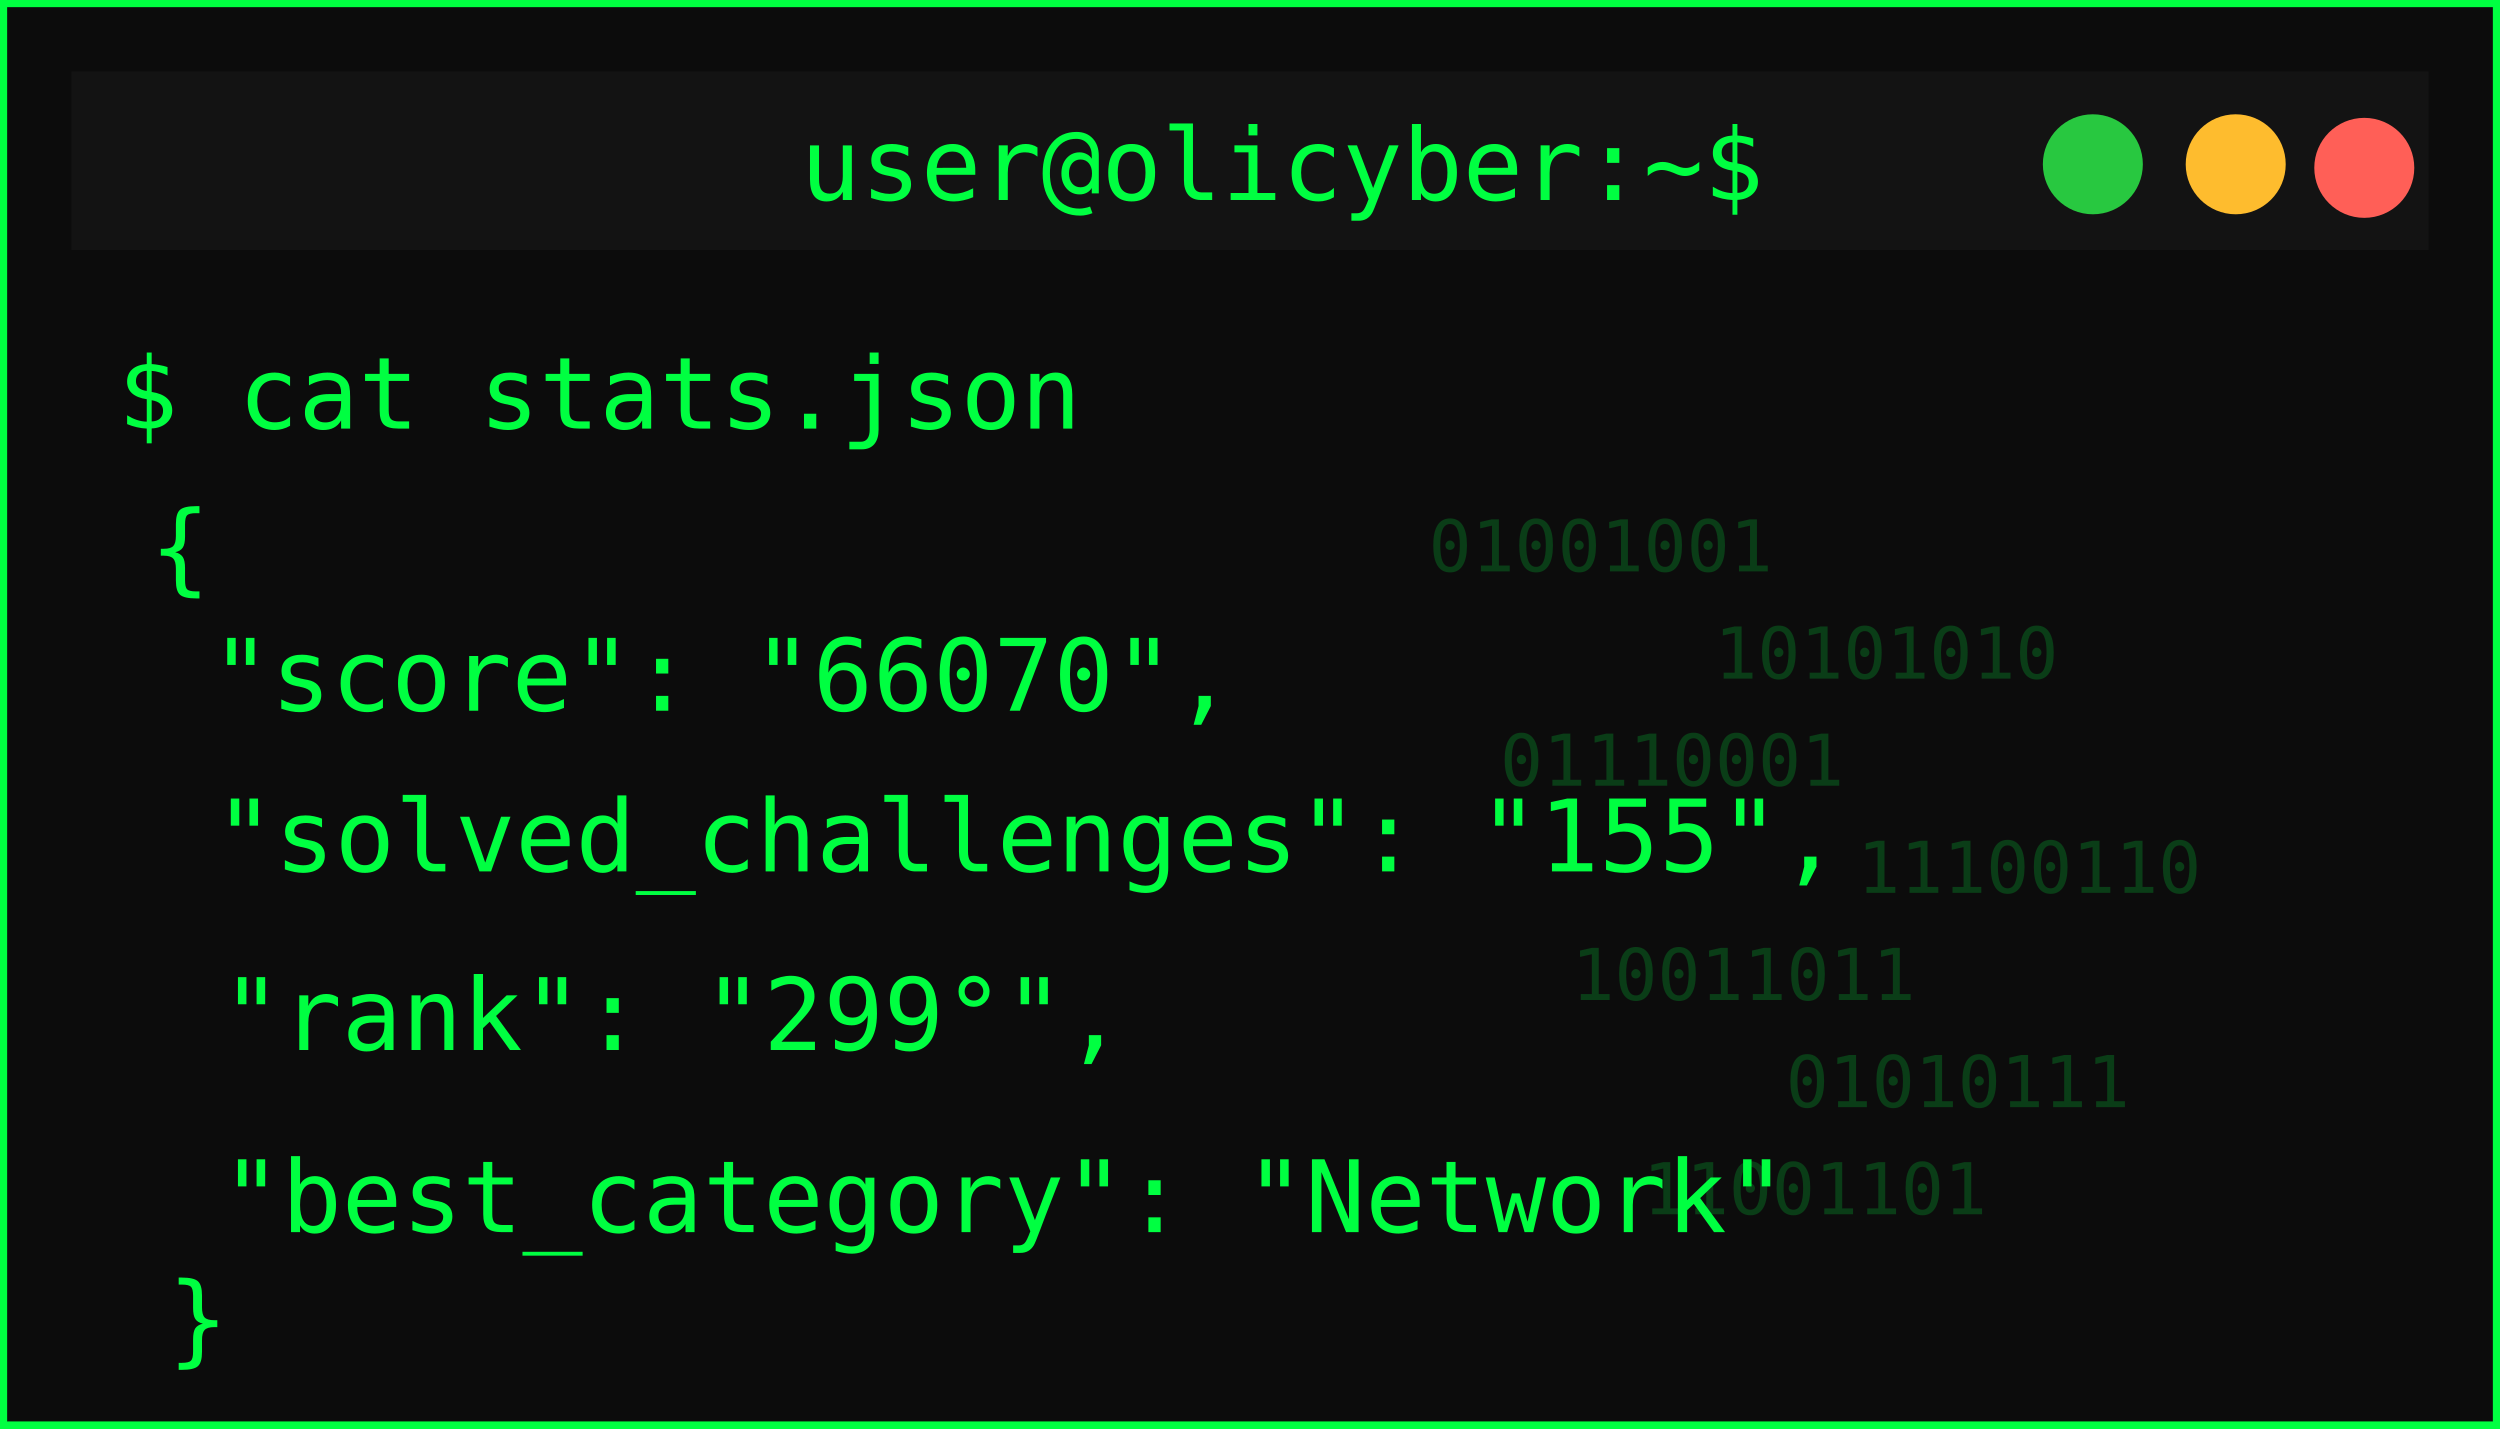
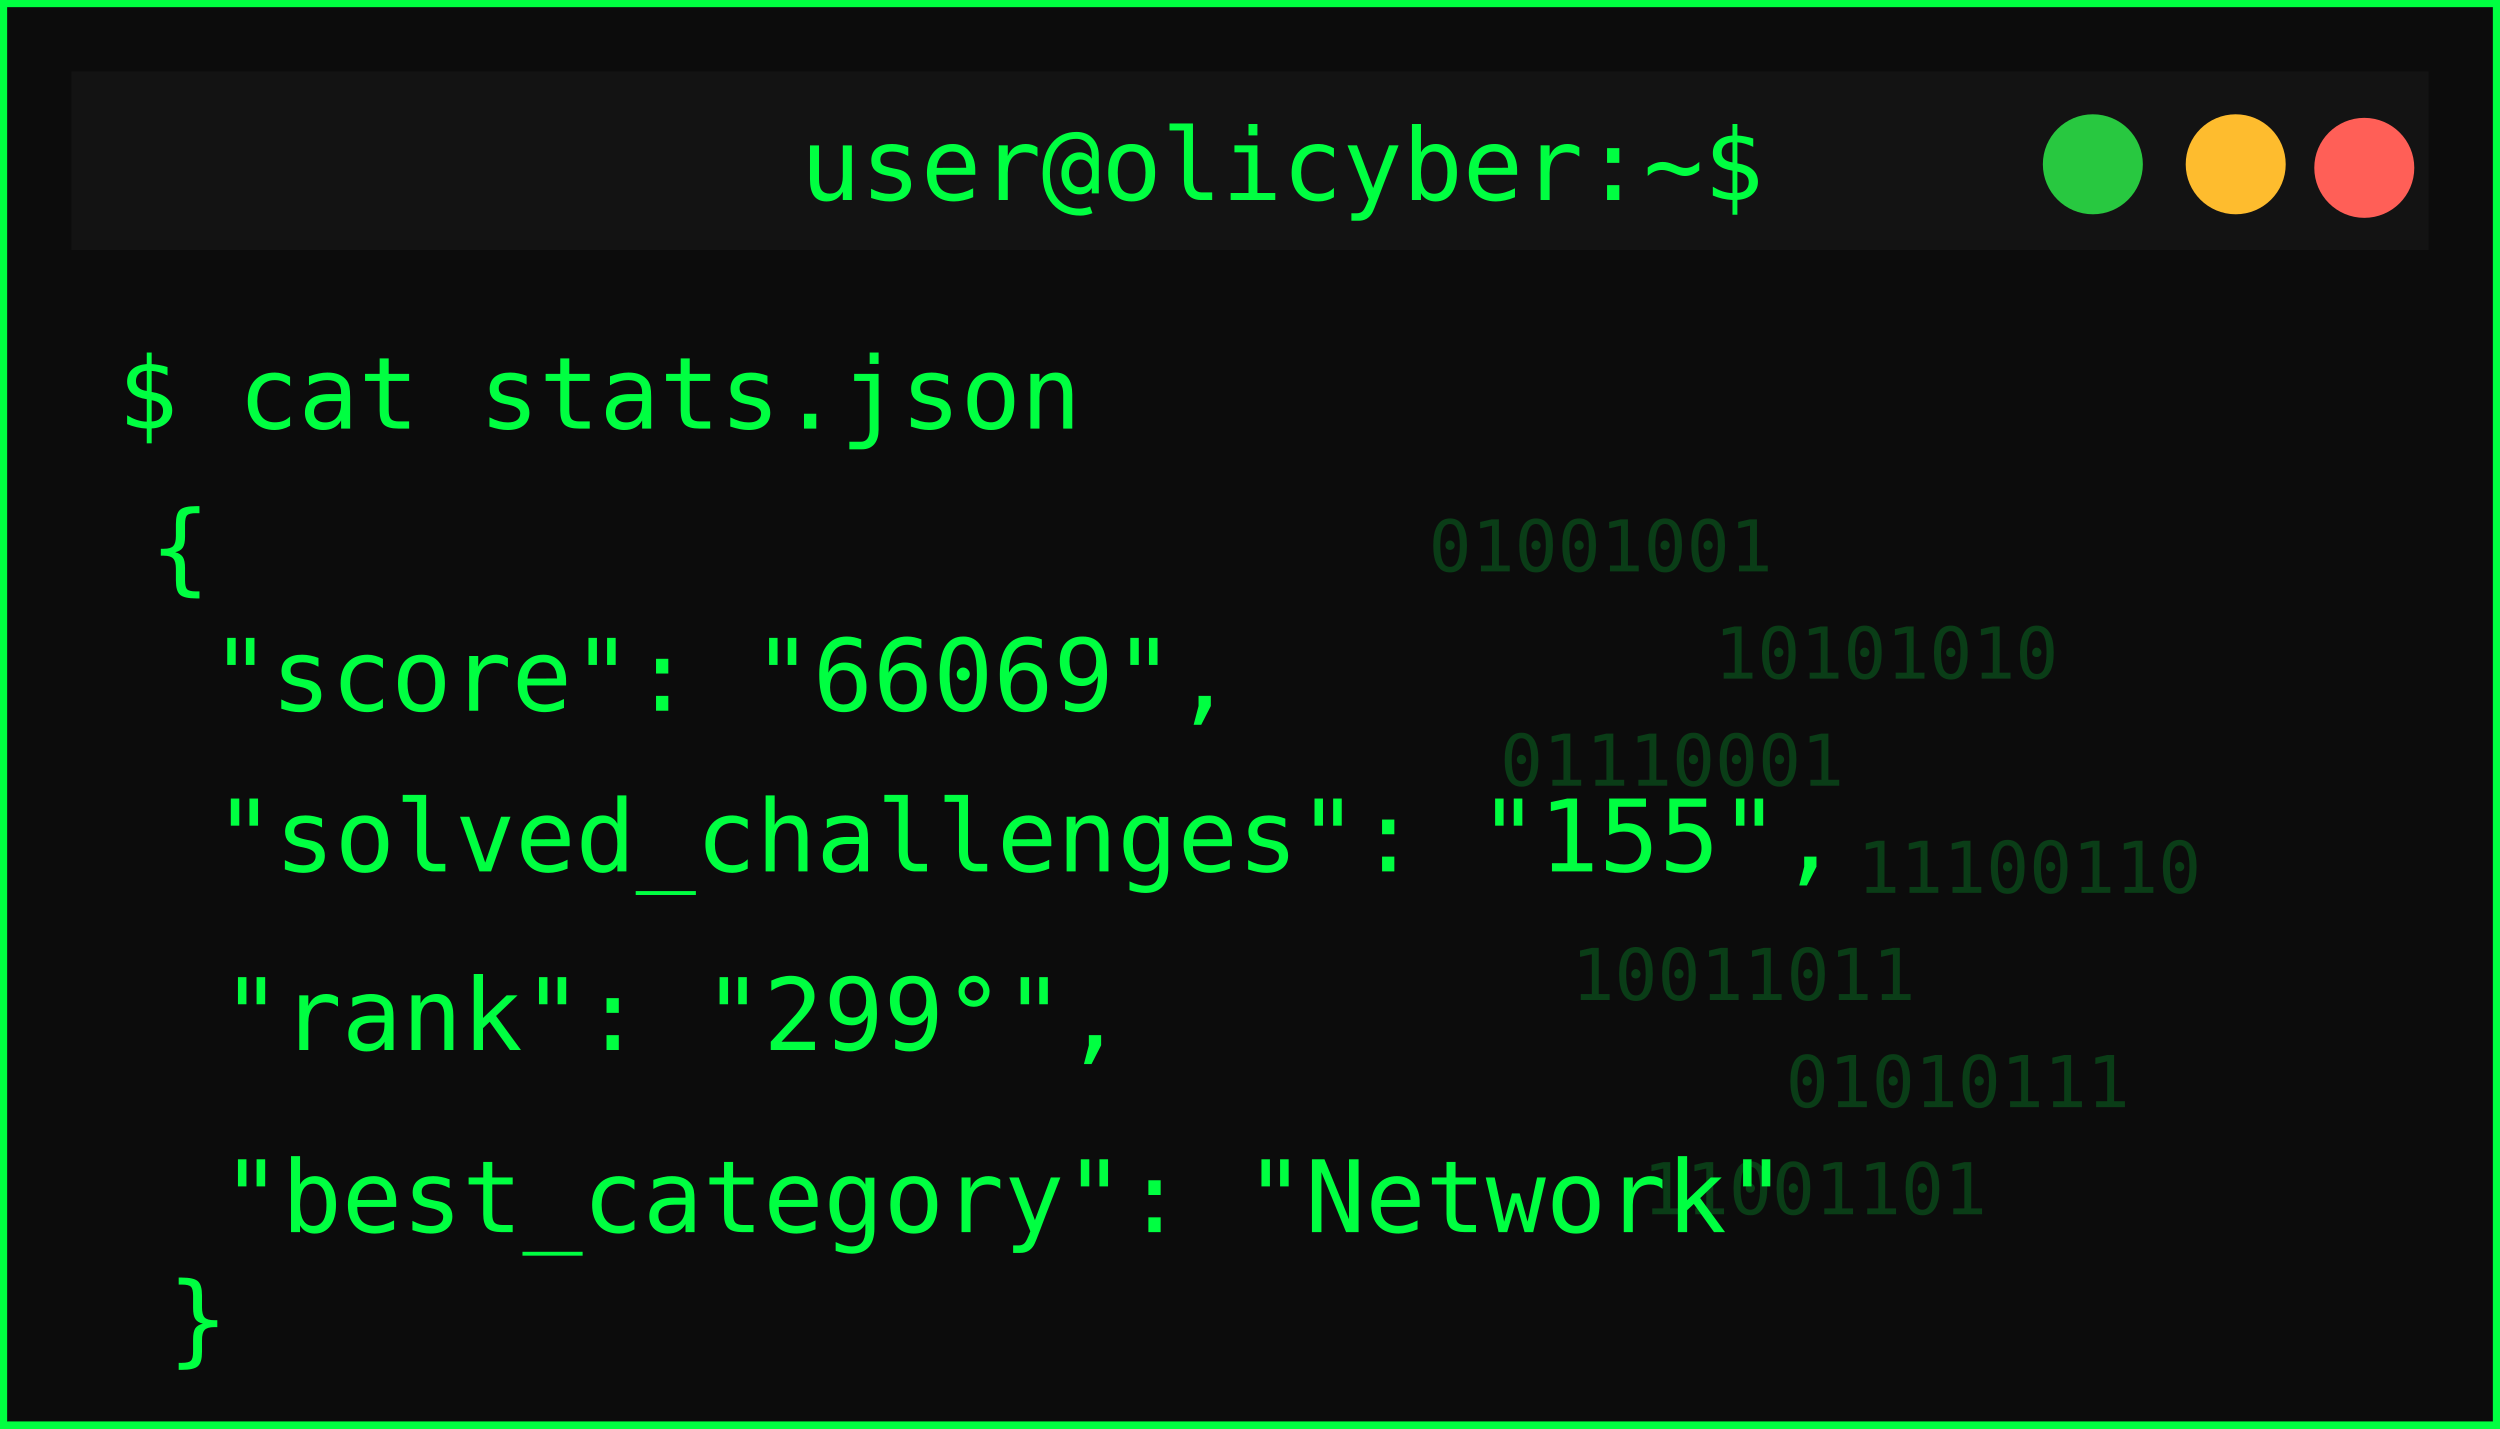
<svg xmlns="http://www.w3.org/2000/svg" width="350" height="200">
  <defs>
    <filter id="matrixGlow" />
  </defs>
  <g>
    <rect id="svg_1" stroke-width="2" stroke="#00ff41" fill="#0c0c0c" height="200" width="350" />
    <rect id="svg_2" fill="#131313" height="25" width="330" y="10" x="10" />
    <circle id="svg_3" fill="#ff5f57" r="7" cy="23.5" cx="331" />
    <circle id="svg_4" fill="#febc2e" r="7" cy="23" cx="313" />
    <circle id="svg_5" fill="#28c840" r="7" cy="23" cx="293" />
    <text id="svg_6" fill="#00ff41" font-size="14" font-family="monospace" text-anchor="middle" y="28" x="179.5">user@olicyber:~$</text>
    <text id="svg_7" filter="url(#matrixGlow)" fill="#00ff41" font-size="16" font-weight="bold" font-family="monospace" y="55" x="20">USER PROFILE: </text>
    <text style="cursor: move;" id="svg_9" fill="#00ff41" font-size="14" font-family="monospace" y="60" x="16.5">$ cat stats.json</text>
    <text style="cursor: move;" id="svg_10" fill="#00ff41" font-size="14" font-family="monospace" y="81.5" x="21">{</text>
-     <text id="svg_11" fill="#00ff41" font-size="14" font-family="monospace" y="99.5" x="29.5">"score": "66070",</text>
+     <text id="svg_11" fill="#00ff41" font-size="14" font-family="monospace" y="99.5" x="29.5">"score": "66069",</text>
    <text id="svg_12" fill="#00ff41" font-size="14" font-family="monospace" y="122" x="30">"solved_challenges": "155",</text>
    <text id="svg_13" fill="#00ff41" font-size="14" font-family="monospace" y="147" x="31">"rank": "299°",</text>
    <text id="svg_14" fill="#00ff41" font-size="14" font-family="monospace" y="172.5" x="31">"best_category": "Network"</text>
    <g id="svg_15" opacity="0.2">
      <text id="svg_16" fill="#00ff41" font-size="10" font-family="monospace" y="80" x="200">01001001</text>
      <text id="svg_17" fill="#00ff41" font-size="10" font-family="monospace" y="95" x="240">10101010</text>
      <text id="svg_18" fill="#00ff41" font-size="10" font-family="monospace" y="110" x="210">01110001</text>
      <text id="svg_19" fill="#00ff41" font-size="10" font-family="monospace" y="125" x="260">11100110</text>
      <text id="svg_20" fill="#00ff41" font-size="10" font-family="monospace" y="140" x="220">10011011</text>
      <text id="svg_21" fill="#00ff41" font-size="10" font-family="monospace" y="155" x="250">01010111</text>
      <text id="svg_22" fill="#00ff41" font-size="10" font-family="monospace" y="170" x="230">11001101</text>
    </g>
    <text id="svg_25" fill="#00ff41" font-size="14" font-family="monospace" y="189.5" x="23.5">}</text>
  </g>
</svg>
